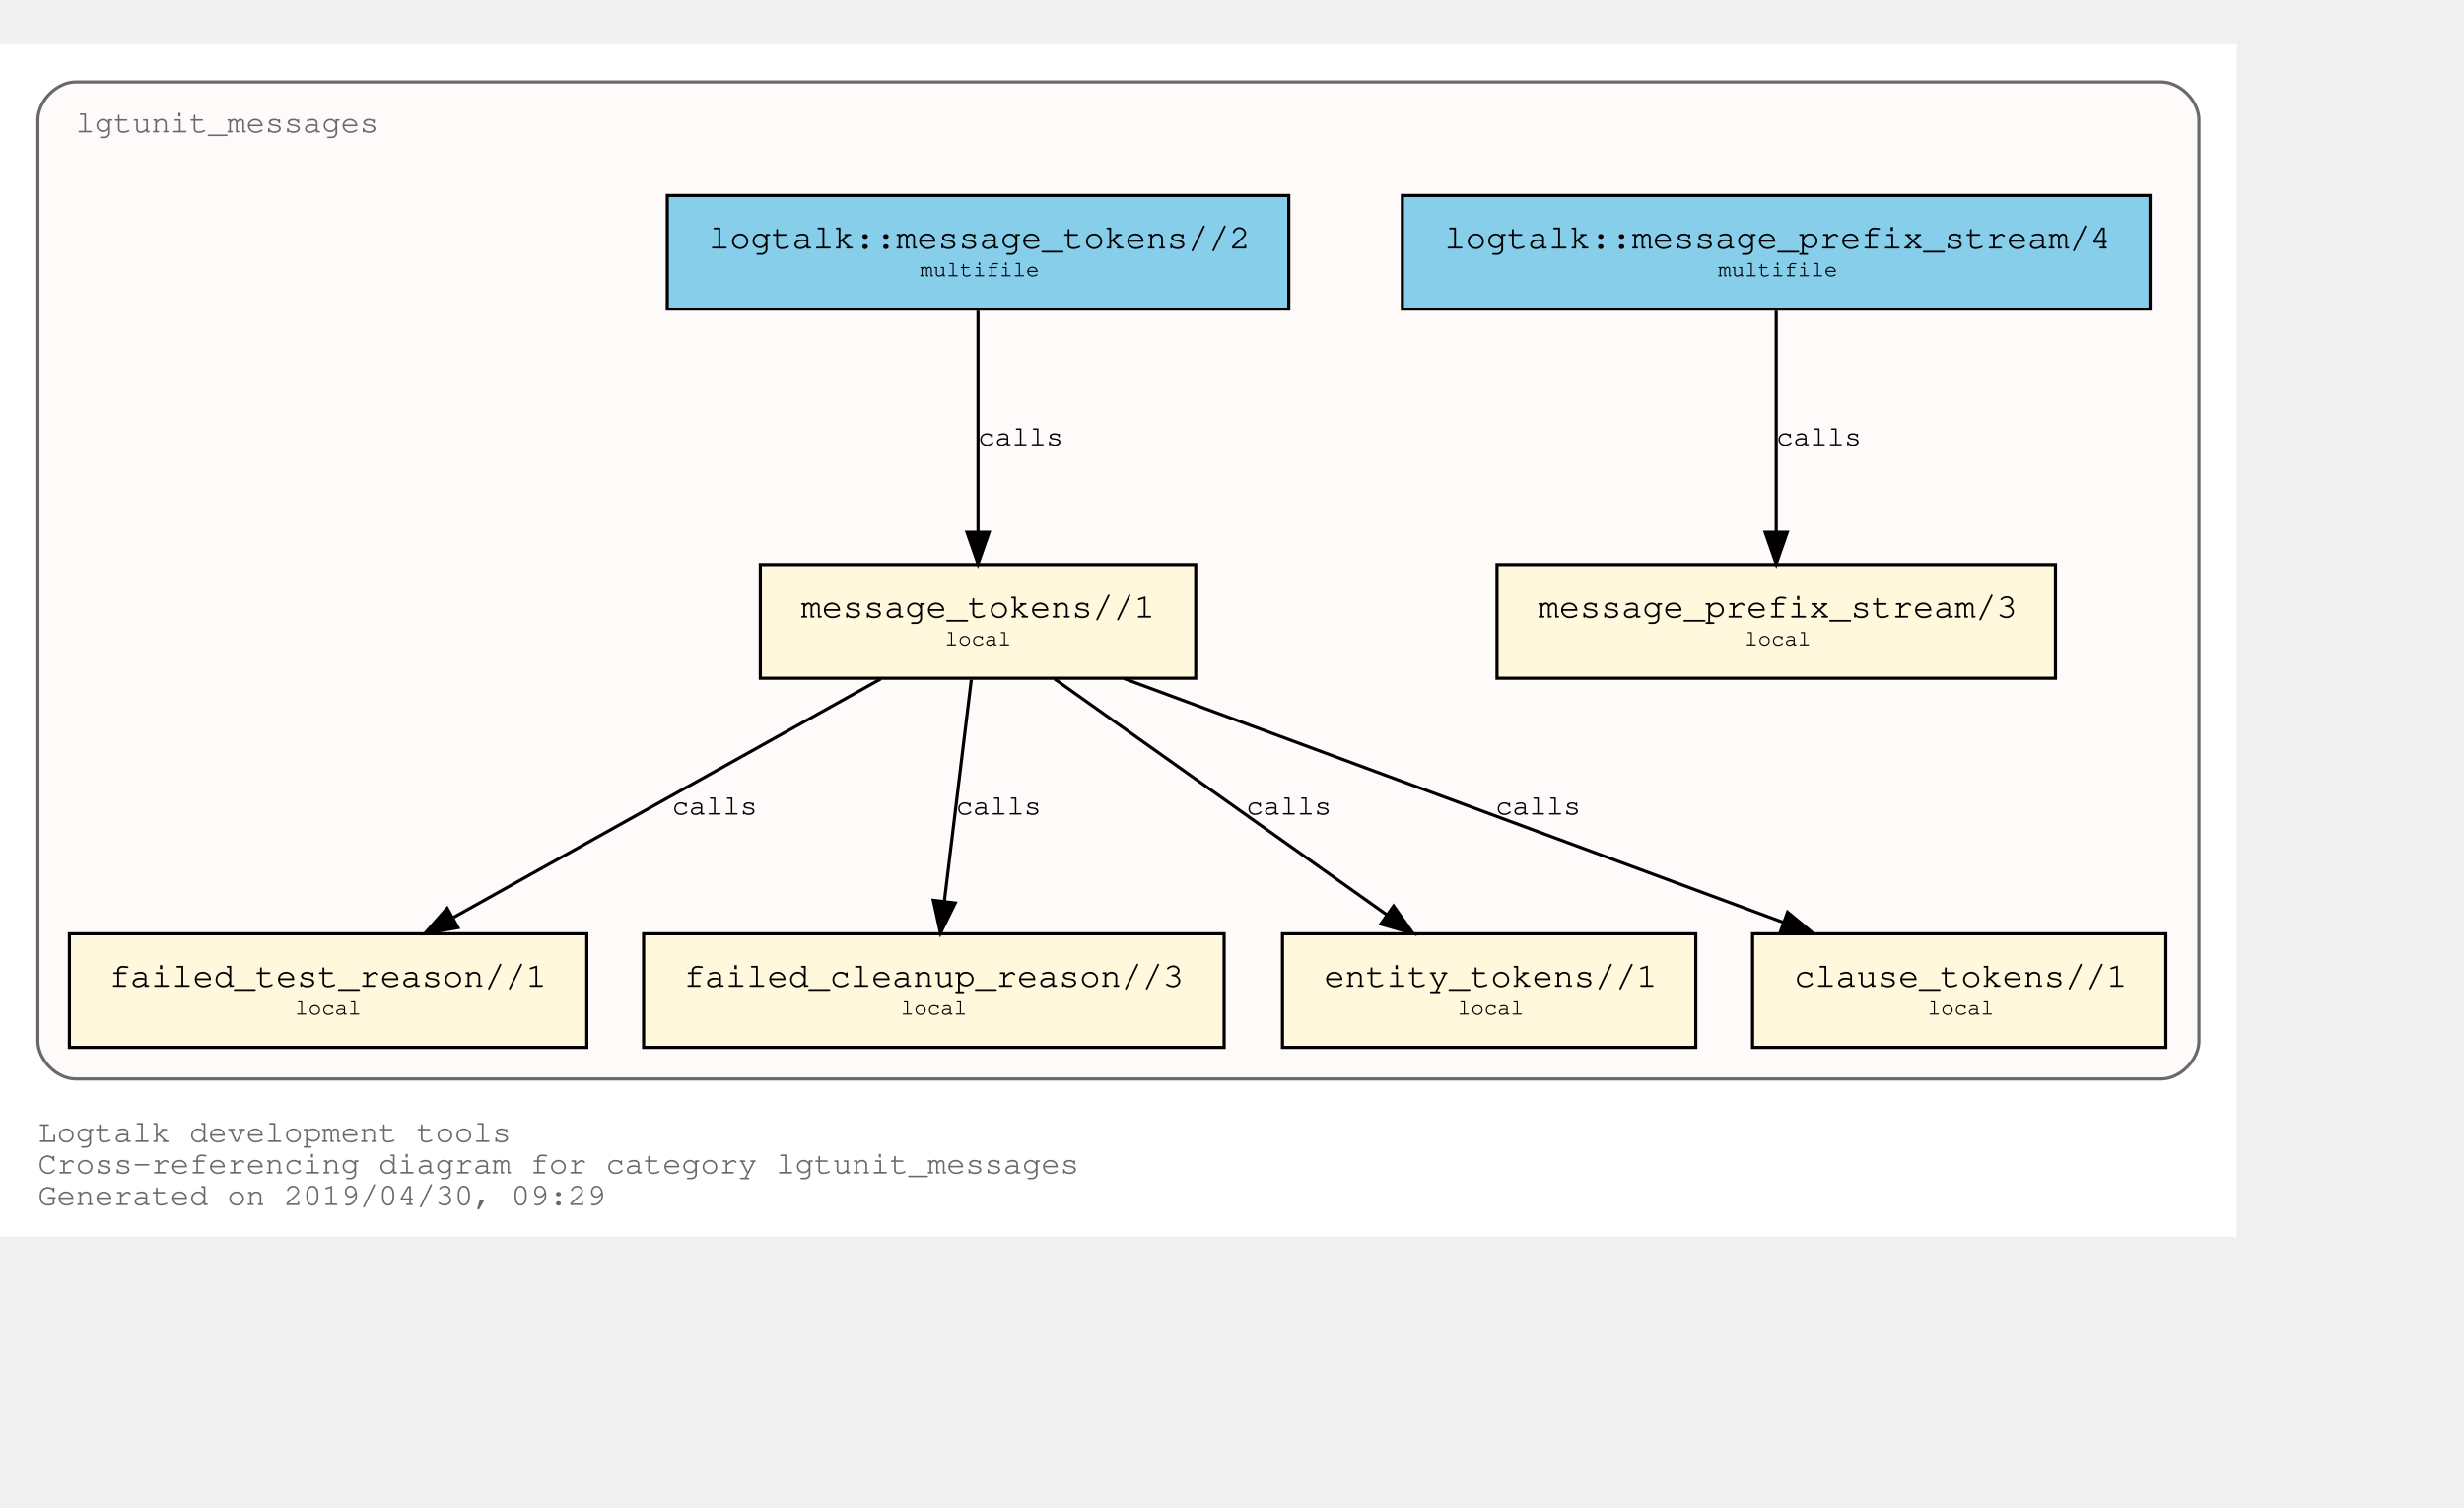
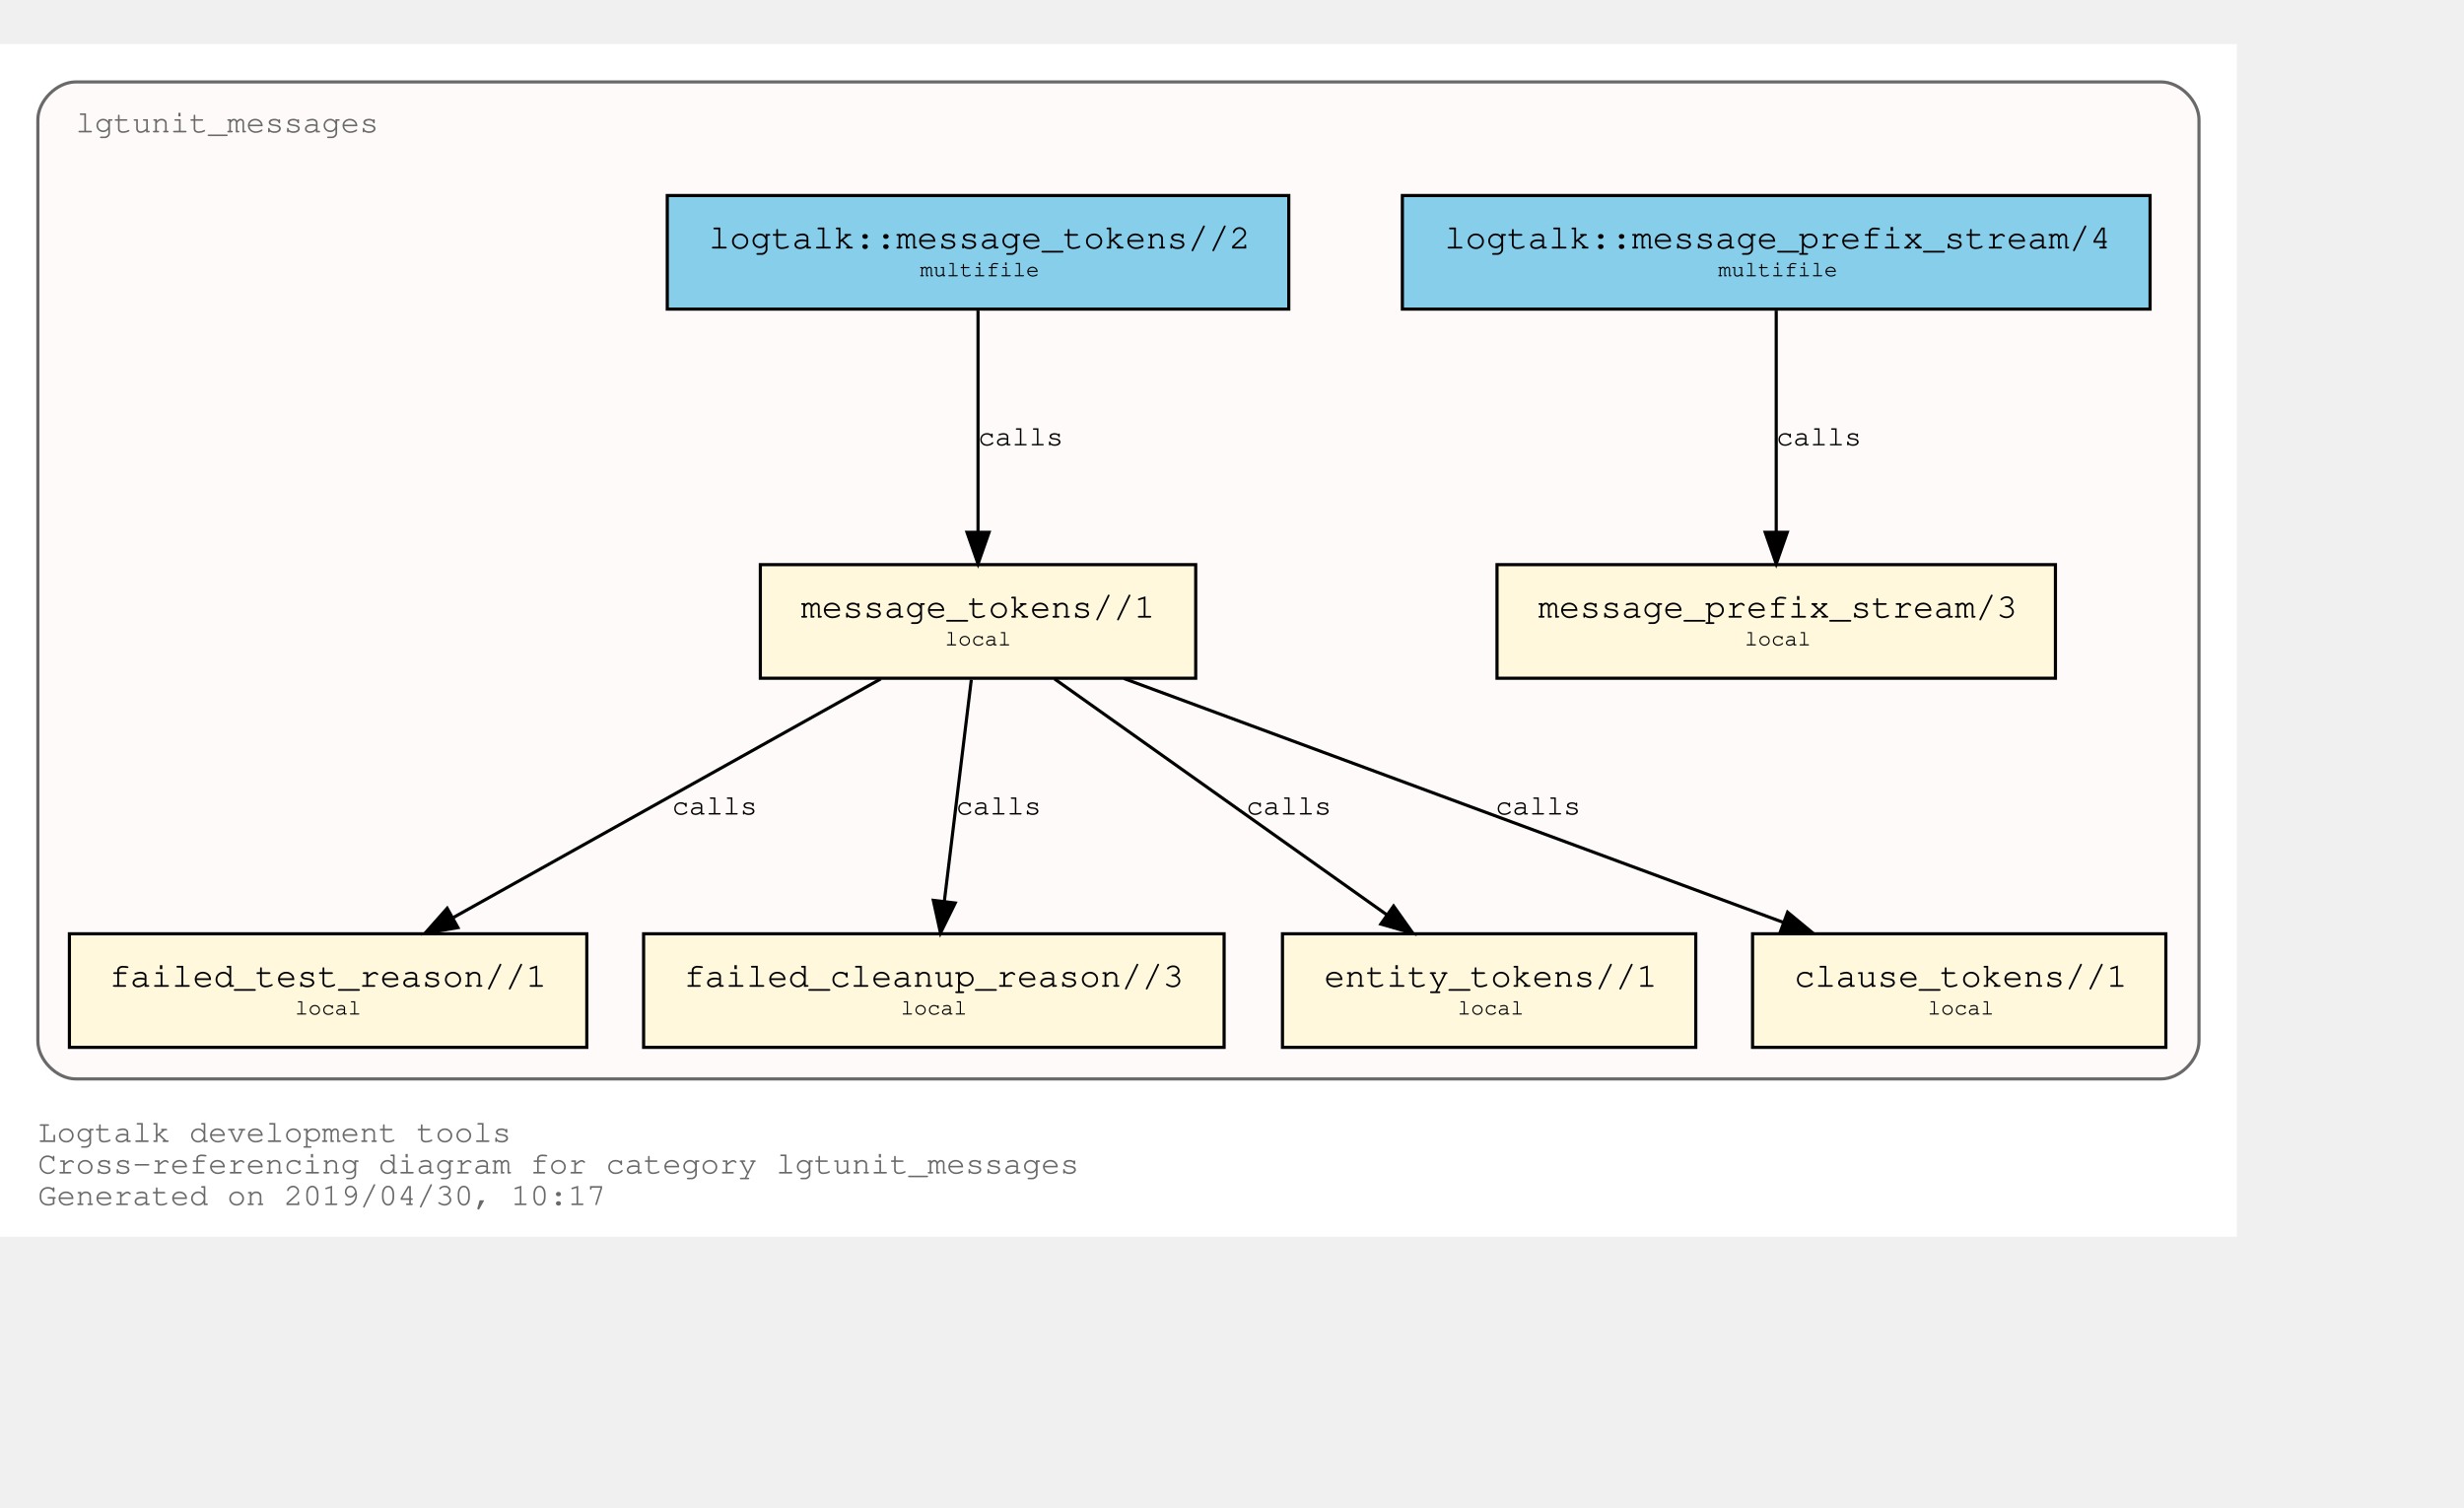
<svg xmlns="http://www.w3.org/2000/svg" xmlns:xlink="http://www.w3.org/1999/xlink" width="853pt" height="522pt" viewBox="72.00 72.00 781.00 450.00">
  <g id="graph0" class="graph" transform="scale(1 1) rotate(0) translate(76 446)">
    <polygon fill="white" stroke="transparent" points="-4,4 -4,-374 705,-374 705,4 -4,4" />
    <text text-anchor="start" x="8" y="-26" font-family="Courier,monospace" font-size="10.00" fill="dimgray">Logtalk development tools</text>
    <text text-anchor="start" x="8" y="-16" font-family="Courier,monospace" font-size="10.00" fill="dimgray">Cross-referencing diagram for category lgtunit_messages</text>
-     <text text-anchor="start" x="8" y="-6" font-family="Courier,monospace" font-size="10.00" fill="dimgray">Generated on 2019/04/30, 09:29</text>
+     <text text-anchor="start" x="8" y="-6" font-family="Courier,monospace" font-size="10.00" fill="dimgray">Generated on 2019/04/30, 10:17</text>
    <g id="clust1" class="cluster">
      <g id="a_clust1">
        <a xlink:title="lgtunit_messages">
          <path fill="snow" stroke="dimgray" d="M20,-46C20,-46 681,-46 681,-46 687,-46 693,-52 693,-58 693,-58 693,-350 693,-350 693,-356 687,-362 681,-362 681,-362 20,-362 20,-362 14,-362 8,-356 8,-350 8,-350 8,-58 8,-58 8,-52 14,-46 20,-46" />
          <g id="a_clust1_0">
-             <a xlink:href="https://github.com/LogtalkDotOrg/logtalk3/tree/1d66f61ae2215fbd13c9fcdc8e9c49774369453a/tools/lgtunit/lgtunit_messages.lgt" xlink:title="https://github.com/LogtalkDotOrg/logtalk3/tree/1d66f61ae2215fbd13c9fcdc8e9c49774369453a/tools/lgtunit/lgtunit_messages.lgt">
+             <a xlink:href="https://github.com/LogtalkDotOrg/logtalk3/tree/c14d9818c04bebd6d68253a8fb0165e2ad30233f/tools/lgtunit/lgtunit_messages.lgt" xlink:title="https://github.com/LogtalkDotOrg/logtalk3/tree/c14d9818c04bebd6d68253a8fb0165e2ad30233f/tools/lgtunit/lgtunit_messages.lgt">
              <text text-anchor="start" x="19.99" y="-346" font-family="Courier,monospace" font-size="10.00" fill="dimgray">lgtunit_messages</text>
            </a>
          </g>
        </a>
      </g>
    </g>
    <g id="node1" class="node">
      <g id="a_node1">
-         <a xlink:href="https://github.com/LogtalkDotOrg/logtalk3/tree/1d66f61ae2215fbd13c9fcdc8e9c49774369453a/tools/lgtunit/lgtunit_messages.lgt#L43" xlink:title="https://github.com/LogtalkDotOrg/logtalk3/tree/1d66f61ae2215fbd13c9fcdc8e9c49774369453a/tools/lgtunit/lgtunit_messages.lgt#L43">
+         <a xlink:href="https://github.com/LogtalkDotOrg/logtalk3/tree/c14d9818c04bebd6d68253a8fb0165e2ad30233f/tools/lgtunit/lgtunit_messages.lgt#L43" xlink:title="https://github.com/LogtalkDotOrg/logtalk3/tree/c14d9818c04bebd6d68253a8fb0165e2ad30233f/tools/lgtunit/lgtunit_messages.lgt#L43">
          <polygon fill="cornsilk" stroke="black" points="647.5,-209 470.5,-209 470.5,-173 647.5,-173 647.5,-209" />
          <text text-anchor="start" x="478.8" y="-192.8" font-family="Courier,monospace" font-size="9.00"> </text>
          <text text-anchor="start" x="483.59" y="-192.2" font-family="Courier,monospace" font-size="11.00">message_prefix_stream/3</text>
          <text text-anchor="start" x="634.8" y="-192.8" font-family="Courier,monospace" font-size="9.00"> </text>
          <text text-anchor="start" x="478.8" y="-182.8" font-family="Courier,monospace" font-size="9.00"> </text>
          <text text-anchor="start" x="549" y="-183.4" font-family="Courier,monospace" font-size="7.00">local</text>
          <text text-anchor="start" x="634.8" y="-182.8" font-family="Courier,monospace" font-size="9.00"> </text>
        </a>
      </g>
    </g>
    <g id="node2" class="node">
      <g id="a_node2">
-         <a xlink:href="https://github.com/LogtalkDotOrg/logtalk3/tree/1d66f61ae2215fbd13c9fcdc8e9c49774369453a/tools/lgtunit/lgtunit_messages.lgt#L56" xlink:title="https://github.com/LogtalkDotOrg/logtalk3/tree/1d66f61ae2215fbd13c9fcdc8e9c49774369453a/tools/lgtunit/lgtunit_messages.lgt#L56">
+         <a xlink:href="https://github.com/LogtalkDotOrg/logtalk3/tree/c14d9818c04bebd6d68253a8fb0165e2ad30233f/tools/lgtunit/lgtunit_messages.lgt#L56" xlink:title="https://github.com/LogtalkDotOrg/logtalk3/tree/c14d9818c04bebd6d68253a8fb0165e2ad30233f/tools/lgtunit/lgtunit_messages.lgt#L56">
          <polygon fill="cornsilk" stroke="black" points="375,-209 237,-209 237,-173 375,-173 375,-209" />
          <text text-anchor="start" x="244.8" y="-192.8" font-family="Courier,monospace" font-size="9.00"> </text>
          <text text-anchor="start" x="249.89" y="-192.2" font-family="Courier,monospace" font-size="11.00">message_tokens//1</text>
          <text text-anchor="start" x="361.8" y="-192.8" font-family="Courier,monospace" font-size="9.00"> </text>
          <text text-anchor="start" x="244.8" y="-182.8" font-family="Courier,monospace" font-size="9.00"> </text>
          <text text-anchor="start" x="295.5" y="-183.4" font-family="Courier,monospace" font-size="7.00">local</text>
          <text text-anchor="start" x="361.8" y="-182.8" font-family="Courier,monospace" font-size="9.00"> </text>
        </a>
      </g>
    </g>
    <g id="node3" class="node">
      <g id="a_node3">
-         <a xlink:href="https://github.com/LogtalkDotOrg/logtalk3/tree/1d66f61ae2215fbd13c9fcdc8e9c49774369453a/tools/lgtunit/lgtunit_messages.lgt#L206" xlink:title="https://github.com/LogtalkDotOrg/logtalk3/tree/1d66f61ae2215fbd13c9fcdc8e9c49774369453a/tools/lgtunit/lgtunit_messages.lgt#L206">
+         <a xlink:href="https://github.com/LogtalkDotOrg/logtalk3/tree/c14d9818c04bebd6d68253a8fb0165e2ad30233f/tools/lgtunit/lgtunit_messages.lgt#L206" xlink:title="https://github.com/LogtalkDotOrg/logtalk3/tree/c14d9818c04bebd6d68253a8fb0165e2ad30233f/tools/lgtunit/lgtunit_messages.lgt#L206">
          <polygon fill="cornsilk" stroke="black" points="182,-92 18,-92 18,-56 182,-56 182,-92" />
          <text text-anchor="start" x="25.8" y="-75.8" font-family="Courier,monospace" font-size="9.00"> </text>
          <text text-anchor="start" x="30.69" y="-75.2" font-family="Courier,monospace" font-size="11.00">failed_test_reason//1</text>
          <text text-anchor="start" x="168.8" y="-75.8" font-family="Courier,monospace" font-size="9.00"> </text>
          <text text-anchor="start" x="25.8" y="-65.8" font-family="Courier,monospace" font-size="9.00"> </text>
          <text text-anchor="start" x="89.5" y="-66.4" font-family="Courier,monospace" font-size="7.00">local</text>
          <text text-anchor="start" x="168.8" y="-65.8" font-family="Courier,monospace" font-size="9.00"> </text>
        </a>
      </g>
    </g>
    <g id="edge3" class="edge">
      <g id="a_edge3">
-         <a xlink:href="https://github.com/LogtalkDotOrg/logtalk3/tree/1d66f61ae2215fbd13c9fcdc8e9c49774369453a/tools/lgtunit/lgtunit_messages.lgt#L97" xlink:title="calls">
+         <a xlink:href="https://github.com/LogtalkDotOrg/logtalk3/tree/c14d9818c04bebd6d68253a8fb0165e2ad30233f/tools/lgtunit/lgtunit_messages.lgt#L97" xlink:title="calls">
          <path fill="none" stroke="black" d="M275.16,-172.78C239.1,-152.65 179.34,-119.29 139.81,-97.22" />
          <polygon fill="black" stroke="black" points="141.15,-93.96 130.71,-92.15 137.74,-100.08 141.15,-93.96" />
        </a>
      </g>
      <g id="a_edge3-label">
-         <a xlink:href="https://github.com/LogtalkDotOrg/logtalk3/tree/1d66f61ae2215fbd13c9fcdc8e9c49774369453a/tools/lgtunit/lgtunit_messages.lgt#L97" xlink:title="https://github.com/LogtalkDotOrg/logtalk3/tree/1d66f61ae2215fbd13c9fcdc8e9c49774369453a/tools/lgtunit/lgtunit_messages.lgt#L97">
+         <a xlink:href="https://github.com/LogtalkDotOrg/logtalk3/tree/c14d9818c04bebd6d68253a8fb0165e2ad30233f/tools/lgtunit/lgtunit_messages.lgt#L97" xlink:title="https://github.com/LogtalkDotOrg/logtalk3/tree/c14d9818c04bebd6d68253a8fb0165e2ad30233f/tools/lgtunit/lgtunit_messages.lgt#L97">
          <text text-anchor="start" x="209" y="-129.8" font-family="Courier,monospace" font-size="9.00">calls</text>
        </a>
      </g>
    </g>
    <g id="node4" class="node">
      <g id="a_node4">
-         <a xlink:href="https://github.com/LogtalkDotOrg/logtalk3/tree/1d66f61ae2215fbd13c9fcdc8e9c49774369453a/tools/lgtunit/lgtunit_messages.lgt#L244" xlink:title="https://github.com/LogtalkDotOrg/logtalk3/tree/1d66f61ae2215fbd13c9fcdc8e9c49774369453a/tools/lgtunit/lgtunit_messages.lgt#L244">
+         <a xlink:href="https://github.com/LogtalkDotOrg/logtalk3/tree/c14d9818c04bebd6d68253a8fb0165e2ad30233f/tools/lgtunit/lgtunit_messages.lgt#L244" xlink:title="https://github.com/LogtalkDotOrg/logtalk3/tree/c14d9818c04bebd6d68253a8fb0165e2ad30233f/tools/lgtunit/lgtunit_messages.lgt#L244">
          <polygon fill="cornsilk" stroke="black" points="384,-92 200,-92 200,-56 384,-56 384,-92" />
          <text text-anchor="start" x="207.8" y="-75.8" font-family="Courier,monospace" font-size="9.00"> </text>
          <text text-anchor="start" x="212.79" y="-75.2" font-family="Courier,monospace" font-size="11.00">failed_cleanup_reason//3</text>
          <text text-anchor="start" x="370.8" y="-75.8" font-family="Courier,monospace" font-size="9.00"> </text>
          <text text-anchor="start" x="207.8" y="-65.8" font-family="Courier,monospace" font-size="9.00"> </text>
          <text text-anchor="start" x="281.5" y="-66.4" font-family="Courier,monospace" font-size="7.00">local</text>
          <text text-anchor="start" x="370.8" y="-65.8" font-family="Courier,monospace" font-size="9.00"> </text>
        </a>
      </g>
    </g>
    <g id="edge4" class="edge">
      <g id="a_edge4">
-         <a xlink:href="https://github.com/LogtalkDotOrg/logtalk3/tree/1d66f61ae2215fbd13c9fcdc8e9c49774369453a/tools/lgtunit/lgtunit_messages.lgt#L133" xlink:title="calls">
+         <a xlink:href="https://github.com/LogtalkDotOrg/logtalk3/tree/c14d9818c04bebd6d68253a8fb0165e2ad30233f/tools/lgtunit/lgtunit_messages.lgt#L133" xlink:title="calls">
          <path fill="none" stroke="black" d="M303.87,-172.53C301.6,-153.85 297.96,-123.97 295.31,-102.2" />
          <polygon fill="black" stroke="black" points="298.78,-101.76 294.1,-92.25 291.83,-102.6 298.78,-101.76" />
        </a>
      </g>
      <g id="a_edge4-label">
-         <a xlink:href="https://github.com/LogtalkDotOrg/logtalk3/tree/1d66f61ae2215fbd13c9fcdc8e9c49774369453a/tools/lgtunit/lgtunit_messages.lgt#L133" xlink:title="https://github.com/LogtalkDotOrg/logtalk3/tree/1d66f61ae2215fbd13c9fcdc8e9c49774369453a/tools/lgtunit/lgtunit_messages.lgt#L133">
+         <a xlink:href="https://github.com/LogtalkDotOrg/logtalk3/tree/c14d9818c04bebd6d68253a8fb0165e2ad30233f/tools/lgtunit/lgtunit_messages.lgt#L133" xlink:title="https://github.com/LogtalkDotOrg/logtalk3/tree/c14d9818c04bebd6d68253a8fb0165e2ad30233f/tools/lgtunit/lgtunit_messages.lgt#L133">
          <text text-anchor="start" x="299" y="-129.8" font-family="Courier,monospace" font-size="9.00">calls</text>
        </a>
      </g>
    </g>
    <g id="node5" class="node">
      <g id="a_node5">
-         <a xlink:href="https://github.com/LogtalkDotOrg/logtalk3/tree/1d66f61ae2215fbd13c9fcdc8e9c49774369453a/tools/lgtunit/lgtunit_messages.lgt#L249" xlink:title="https://github.com/LogtalkDotOrg/logtalk3/tree/1d66f61ae2215fbd13c9fcdc8e9c49774369453a/tools/lgtunit/lgtunit_messages.lgt#L249">
+         <a xlink:href="https://github.com/LogtalkDotOrg/logtalk3/tree/c14d9818c04bebd6d68253a8fb0165e2ad30233f/tools/lgtunit/lgtunit_messages.lgt#L249" xlink:title="https://github.com/LogtalkDotOrg/logtalk3/tree/c14d9818c04bebd6d68253a8fb0165e2ad30233f/tools/lgtunit/lgtunit_messages.lgt#L249">
          <polygon fill="cornsilk" stroke="black" points="533.5,-92 402.5,-92 402.5,-56 533.5,-56 533.5,-92" />
          <text text-anchor="start" x="410.8" y="-75.8" font-family="Courier,monospace" font-size="9.00"> </text>
          <text text-anchor="start" x="415.69" y="-75.2" font-family="Courier,monospace" font-size="11.00">entity_tokens//1</text>
          <text text-anchor="start" x="520.8" y="-75.8" font-family="Courier,monospace" font-size="9.00"> </text>
          <text text-anchor="start" x="410.8" y="-65.8" font-family="Courier,monospace" font-size="9.00"> </text>
          <text text-anchor="start" x="458" y="-66.4" font-family="Courier,monospace" font-size="7.00">local</text>
          <text text-anchor="start" x="520.8" y="-65.8" font-family="Courier,monospace" font-size="9.00"> </text>
        </a>
      </g>
    </g>
    <g id="edge5" class="edge">
      <g id="a_edge5">
-         <a xlink:href="https://github.com/LogtalkDotOrg/logtalk3/tree/1d66f61ae2215fbd13c9fcdc8e9c49774369453a/tools/lgtunit/lgtunit_messages.lgt#L145" xlink:title="calls">
+         <a xlink:href="https://github.com/LogtalkDotOrg/logtalk3/tree/c14d9818c04bebd6d68253a8fb0165e2ad30233f/tools/lgtunit/lgtunit_messages.lgt#L145" xlink:title="calls">
          <path fill="none" stroke="black" d="M330.25,-172.78C358.25,-152.91 404.42,-120.13 435.51,-98.07" />
          <polygon fill="black" stroke="black" points="437.72,-100.79 443.85,-92.15 433.67,-95.08 437.72,-100.79" />
        </a>
      </g>
      <g id="a_edge5-label">
-         <a xlink:href="https://github.com/LogtalkDotOrg/logtalk3/tree/1d66f61ae2215fbd13c9fcdc8e9c49774369453a/tools/lgtunit/lgtunit_messages.lgt#L145" xlink:title="https://github.com/LogtalkDotOrg/logtalk3/tree/1d66f61ae2215fbd13c9fcdc8e9c49774369453a/tools/lgtunit/lgtunit_messages.lgt#L145">
+         <a xlink:href="https://github.com/LogtalkDotOrg/logtalk3/tree/c14d9818c04bebd6d68253a8fb0165e2ad30233f/tools/lgtunit/lgtunit_messages.lgt#L145" xlink:title="https://github.com/LogtalkDotOrg/logtalk3/tree/c14d9818c04bebd6d68253a8fb0165e2ad30233f/tools/lgtunit/lgtunit_messages.lgt#L145">
          <text text-anchor="start" x="391" y="-129.8" font-family="Courier,monospace" font-size="9.00">calls</text>
        </a>
      </g>
    </g>
    <g id="node6" class="node">
      <g id="a_node6">
-         <a xlink:href="https://github.com/LogtalkDotOrg/logtalk3/tree/1d66f61ae2215fbd13c9fcdc8e9c49774369453a/tools/lgtunit/lgtunit_messages.lgt#L255" xlink:title="https://github.com/LogtalkDotOrg/logtalk3/tree/1d66f61ae2215fbd13c9fcdc8e9c49774369453a/tools/lgtunit/lgtunit_messages.lgt#L255">
+         <a xlink:href="https://github.com/LogtalkDotOrg/logtalk3/tree/c14d9818c04bebd6d68253a8fb0165e2ad30233f/tools/lgtunit/lgtunit_messages.lgt#L255" xlink:title="https://github.com/LogtalkDotOrg/logtalk3/tree/c14d9818c04bebd6d68253a8fb0165e2ad30233f/tools/lgtunit/lgtunit_messages.lgt#L255">
          <polygon fill="cornsilk" stroke="black" points="682.5,-92 551.5,-92 551.5,-56 682.5,-56 682.5,-92" />
          <text text-anchor="start" x="559.8" y="-75.8" font-family="Courier,monospace" font-size="9.00"> </text>
          <text text-anchor="start" x="564.69" y="-75.2" font-family="Courier,monospace" font-size="11.00">clause_tokens//1</text>
          <text text-anchor="start" x="669.8" y="-75.8" font-family="Courier,monospace" font-size="9.00"> </text>
          <text text-anchor="start" x="559.8" y="-65.8" font-family="Courier,monospace" font-size="9.00"> </text>
          <text text-anchor="start" x="607" y="-66.4" font-family="Courier,monospace" font-size="7.00">local</text>
          <text text-anchor="start" x="669.8" y="-65.8" font-family="Courier,monospace" font-size="9.00"> </text>
        </a>
      </g>
    </g>
    <g id="edge6" class="edge">
      <g id="a_edge6">
-         <a xlink:href="https://github.com/LogtalkDotOrg/logtalk3/tree/1d66f61ae2215fbd13c9fcdc8e9c49774369453a/tools/lgtunit/lgtunit_messages.lgt#L145" xlink:title="calls">
+         <a xlink:href="https://github.com/LogtalkDotOrg/logtalk3/tree/c14d9818c04bebd6d68253a8fb0165e2ad30233f/tools/lgtunit/lgtunit_messages.lgt#L145" xlink:title="calls">
          <path fill="none" stroke="black" d="M352.22,-172.91C407.92,-152.31 501.45,-117.73 561.13,-95.66" />
          <polygon fill="black" stroke="black" points="562.61,-98.84 570.78,-92.09 560.18,-92.28 562.61,-98.84" />
        </a>
      </g>
      <g id="a_edge6-label">
-         <a xlink:href="https://github.com/LogtalkDotOrg/logtalk3/tree/1d66f61ae2215fbd13c9fcdc8e9c49774369453a/tools/lgtunit/lgtunit_messages.lgt#L145" xlink:title="https://github.com/LogtalkDotOrg/logtalk3/tree/1d66f61ae2215fbd13c9fcdc8e9c49774369453a/tools/lgtunit/lgtunit_messages.lgt#L145">
+         <a xlink:href="https://github.com/LogtalkDotOrg/logtalk3/tree/c14d9818c04bebd6d68253a8fb0165e2ad30233f/tools/lgtunit/lgtunit_messages.lgt#L145" xlink:title="https://github.com/LogtalkDotOrg/logtalk3/tree/c14d9818c04bebd6d68253a8fb0165e2ad30233f/tools/lgtunit/lgtunit_messages.lgt#L145">
          <text text-anchor="start" x="470" y="-129.8" font-family="Courier,monospace" font-size="9.00">calls</text>
        </a>
      </g>
    </g>
    <g id="node7" class="node">
      <g id="a_node7">
-         <a xlink:href="https://github.com/LogtalkDotOrg/logtalk3/tree/1d66f61ae2215fbd13c9fcdc8e9c49774369453a/tools/lgtunit/lgtunit_messages.lgt#L39" xlink:title="https://github.com/LogtalkDotOrg/logtalk3/tree/1d66f61ae2215fbd13c9fcdc8e9c49774369453a/tools/lgtunit/lgtunit_messages.lgt#L39">
+         <a xlink:href="https://github.com/LogtalkDotOrg/logtalk3/tree/c14d9818c04bebd6d68253a8fb0165e2ad30233f/tools/lgtunit/lgtunit_messages.lgt#L39" xlink:title="https://github.com/LogtalkDotOrg/logtalk3/tree/c14d9818c04bebd6d68253a8fb0165e2ad30233f/tools/lgtunit/lgtunit_messages.lgt#L39">
          <polygon fill="skyblue" stroke="black" points="677.5,-326 440.5,-326 440.5,-290 677.5,-290 677.5,-326" />
          <text text-anchor="start" x="448.8" y="-309.8" font-family="Courier,monospace" font-size="9.00"> </text>
          <text text-anchor="start" x="453.88" y="-309.2" font-family="Courier,monospace" font-size="11.00">logtalk::message_prefix_stream/4</text>
          <text text-anchor="start" x="664.8" y="-309.8" font-family="Courier,monospace" font-size="9.00"> </text>
          <text text-anchor="start" x="448.8" y="-299.8" font-family="Courier,monospace" font-size="9.00"> </text>
          <text text-anchor="start" x="540.6" y="-300.4" font-family="Courier,monospace" font-size="7.00">multifile</text>
          <text text-anchor="start" x="664.8" y="-299.8" font-family="Courier,monospace" font-size="9.00"> </text>
        </a>
      </g>
    </g>
    <g id="edge1" class="edge">
      <g id="a_edge1">
-         <a xlink:href="https://github.com/LogtalkDotOrg/logtalk3/tree/1d66f61ae2215fbd13c9fcdc8e9c49774369453a/tools/lgtunit/lgtunit_messages.lgt#L39" xlink:title="calls">
+         <a xlink:href="https://github.com/LogtalkDotOrg/logtalk3/tree/c14d9818c04bebd6d68253a8fb0165e2ad30233f/tools/lgtunit/lgtunit_messages.lgt#L39" xlink:title="calls">
          <path fill="none" stroke="black" d="M559,-289.53C559,-270.94 559,-241.24 559,-219.5" />
          <polygon fill="black" stroke="black" points="562.5,-219.25 559,-209.25 555.5,-219.25 562.5,-219.25" />
        </a>
      </g>
      <g id="a_edge1-label">
-         <a xlink:href="https://github.com/LogtalkDotOrg/logtalk3/tree/1d66f61ae2215fbd13c9fcdc8e9c49774369453a/tools/lgtunit/lgtunit_messages.lgt#L39" xlink:title="https://github.com/LogtalkDotOrg/logtalk3/tree/1d66f61ae2215fbd13c9fcdc8e9c49774369453a/tools/lgtunit/lgtunit_messages.lgt#L39">
+         <a xlink:href="https://github.com/LogtalkDotOrg/logtalk3/tree/c14d9818c04bebd6d68253a8fb0165e2ad30233f/tools/lgtunit/lgtunit_messages.lgt#L39" xlink:title="https://github.com/LogtalkDotOrg/logtalk3/tree/c14d9818c04bebd6d68253a8fb0165e2ad30233f/tools/lgtunit/lgtunit_messages.lgt#L39">
          <text text-anchor="start" x="559" y="-246.8" font-family="Courier,monospace" font-size="9.00">calls</text>
        </a>
      </g>
    </g>
    <g id="node8" class="node">
      <g id="a_node8">
-         <a xlink:href="https://github.com/LogtalkDotOrg/logtalk3/tree/1d66f61ae2215fbd13c9fcdc8e9c49774369453a/tools/lgtunit/lgtunit_messages.lgt#L50" xlink:title="https://github.com/LogtalkDotOrg/logtalk3/tree/1d66f61ae2215fbd13c9fcdc8e9c49774369453a/tools/lgtunit/lgtunit_messages.lgt#L50">
+         <a xlink:href="https://github.com/LogtalkDotOrg/logtalk3/tree/c14d9818c04bebd6d68253a8fb0165e2ad30233f/tools/lgtunit/lgtunit_messages.lgt#L50" xlink:title="https://github.com/LogtalkDotOrg/logtalk3/tree/c14d9818c04bebd6d68253a8fb0165e2ad30233f/tools/lgtunit/lgtunit_messages.lgt#L50">
          <polygon fill="skyblue" stroke="black" points="404.5,-326 207.5,-326 207.5,-290 404.5,-290 404.5,-326" />
          <text text-anchor="start" x="215.8" y="-309.8" font-family="Courier,monospace" font-size="9.00"> </text>
          <text text-anchor="start" x="220.69" y="-309.2" font-family="Courier,monospace" font-size="11.00">logtalk::message_tokens//2</text>
          <text text-anchor="start" x="391.8" y="-309.8" font-family="Courier,monospace" font-size="9.00"> </text>
          <text text-anchor="start" x="215.8" y="-299.8" font-family="Courier,monospace" font-size="9.00"> </text>
          <text text-anchor="start" x="287.6" y="-300.4" font-family="Courier,monospace" font-size="7.00">multifile</text>
          <text text-anchor="start" x="391.8" y="-299.8" font-family="Courier,monospace" font-size="9.00"> </text>
        </a>
      </g>
    </g>
    <g id="edge2" class="edge">
      <g id="a_edge2">
-         <a xlink:href="https://github.com/LogtalkDotOrg/logtalk3/tree/1d66f61ae2215fbd13c9fcdc8e9c49774369453a/tools/lgtunit/lgtunit_messages.lgt#L50" xlink:title="calls">
+         <a xlink:href="https://github.com/LogtalkDotOrg/logtalk3/tree/c14d9818c04bebd6d68253a8fb0165e2ad30233f/tools/lgtunit/lgtunit_messages.lgt#L50" xlink:title="calls">
          <path fill="none" stroke="black" d="M306,-289.53C306,-270.94 306,-241.24 306,-219.5" />
          <polygon fill="black" stroke="black" points="309.5,-219.25 306,-209.25 302.5,-219.25 309.5,-219.25" />
        </a>
      </g>
      <g id="a_edge2-label">
-         <a xlink:href="https://github.com/LogtalkDotOrg/logtalk3/tree/1d66f61ae2215fbd13c9fcdc8e9c49774369453a/tools/lgtunit/lgtunit_messages.lgt#L50" xlink:title="https://github.com/LogtalkDotOrg/logtalk3/tree/1d66f61ae2215fbd13c9fcdc8e9c49774369453a/tools/lgtunit/lgtunit_messages.lgt#L50">
+         <a xlink:href="https://github.com/LogtalkDotOrg/logtalk3/tree/c14d9818c04bebd6d68253a8fb0165e2ad30233f/tools/lgtunit/lgtunit_messages.lgt#L50" xlink:title="https://github.com/LogtalkDotOrg/logtalk3/tree/c14d9818c04bebd6d68253a8fb0165e2ad30233f/tools/lgtunit/lgtunit_messages.lgt#L50">
          <text text-anchor="start" x="306" y="-246.8" font-family="Courier,monospace" font-size="9.00">calls</text>
        </a>
      </g>
    </g>
  </g>
</svg>
